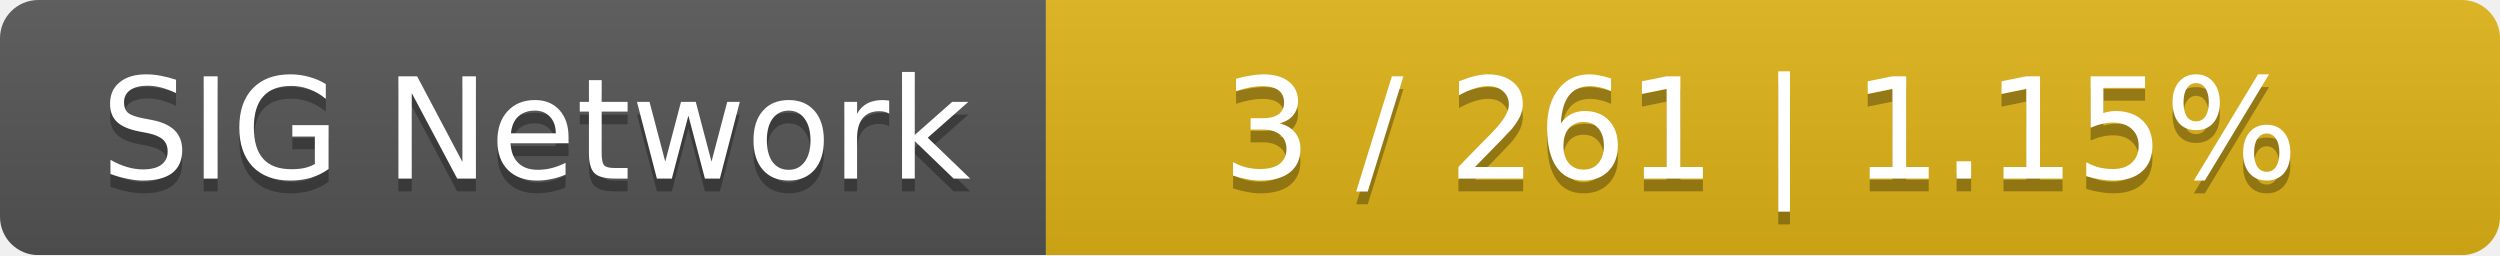
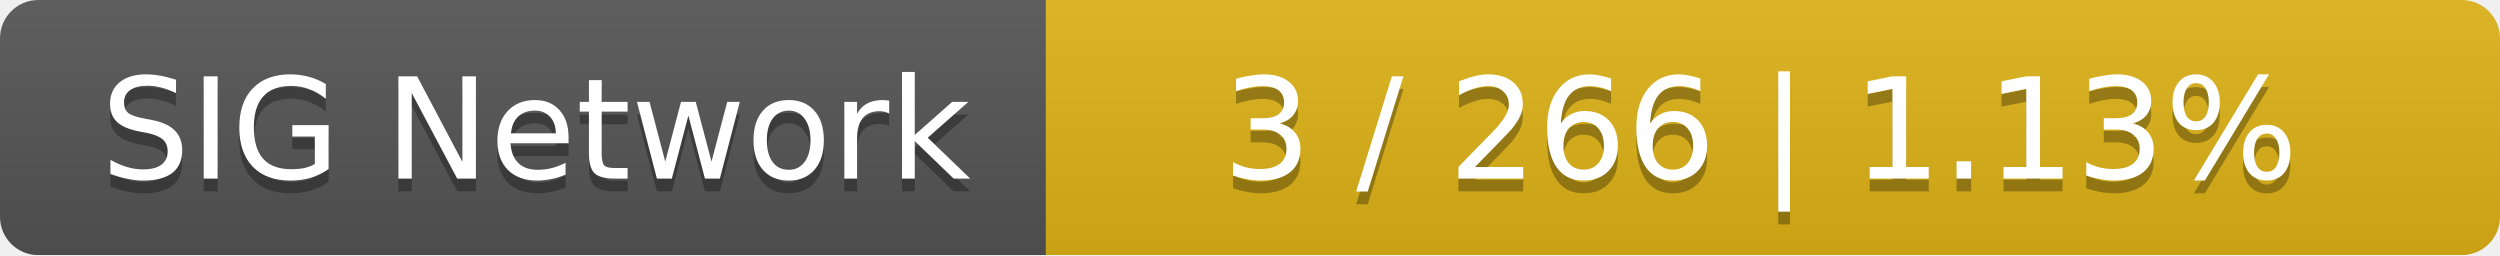
<svg xmlns="http://www.w3.org/2000/svg" width="196" height="20">
  <linearGradient id="smooth" x2="0" y2="100%">
    <stop offset="0" stop-color="#bbb" stop-opacity=".1" />
    <stop offset="1" stop-opacity=".1" />
  </linearGradient>
  <mask id="round">
    <rect width="196" height="20" rx="3" fill="#fff" />
  </mask>
  <g mask="url(#round)">
    <rect width="82" height="20" fill="#555" />
    <rect x="82" width="114" height="20" fill="#dfb317" />
    <rect width="196" height="20" fill="url(#smooth)" />
  </g>
  <g fill="#fff" text-anchor="middle" font-family="DejaVu Sans,Verdana,Geneva,sans-serif" font-size="11">
    <text x="42" y="15" fill="#010101" fill-opacity=".3">SIG Network</text>
    <text x="42" y="14">SIG Network</text>
-     <text x="138" y="15" fill="#010101" fill-opacity=".3">3 / 261    |    1.15%</text>
-     <text x="138" y="14">3 / 261    |    1.15%</text>
+     <text x="138" y="15" fill="#010101" fill-opacity=".3">3 / 266    |    1.13%</text>
+     <text x="138" y="14">3 / 266    |    1.13%</text>
  </g>
</svg>
